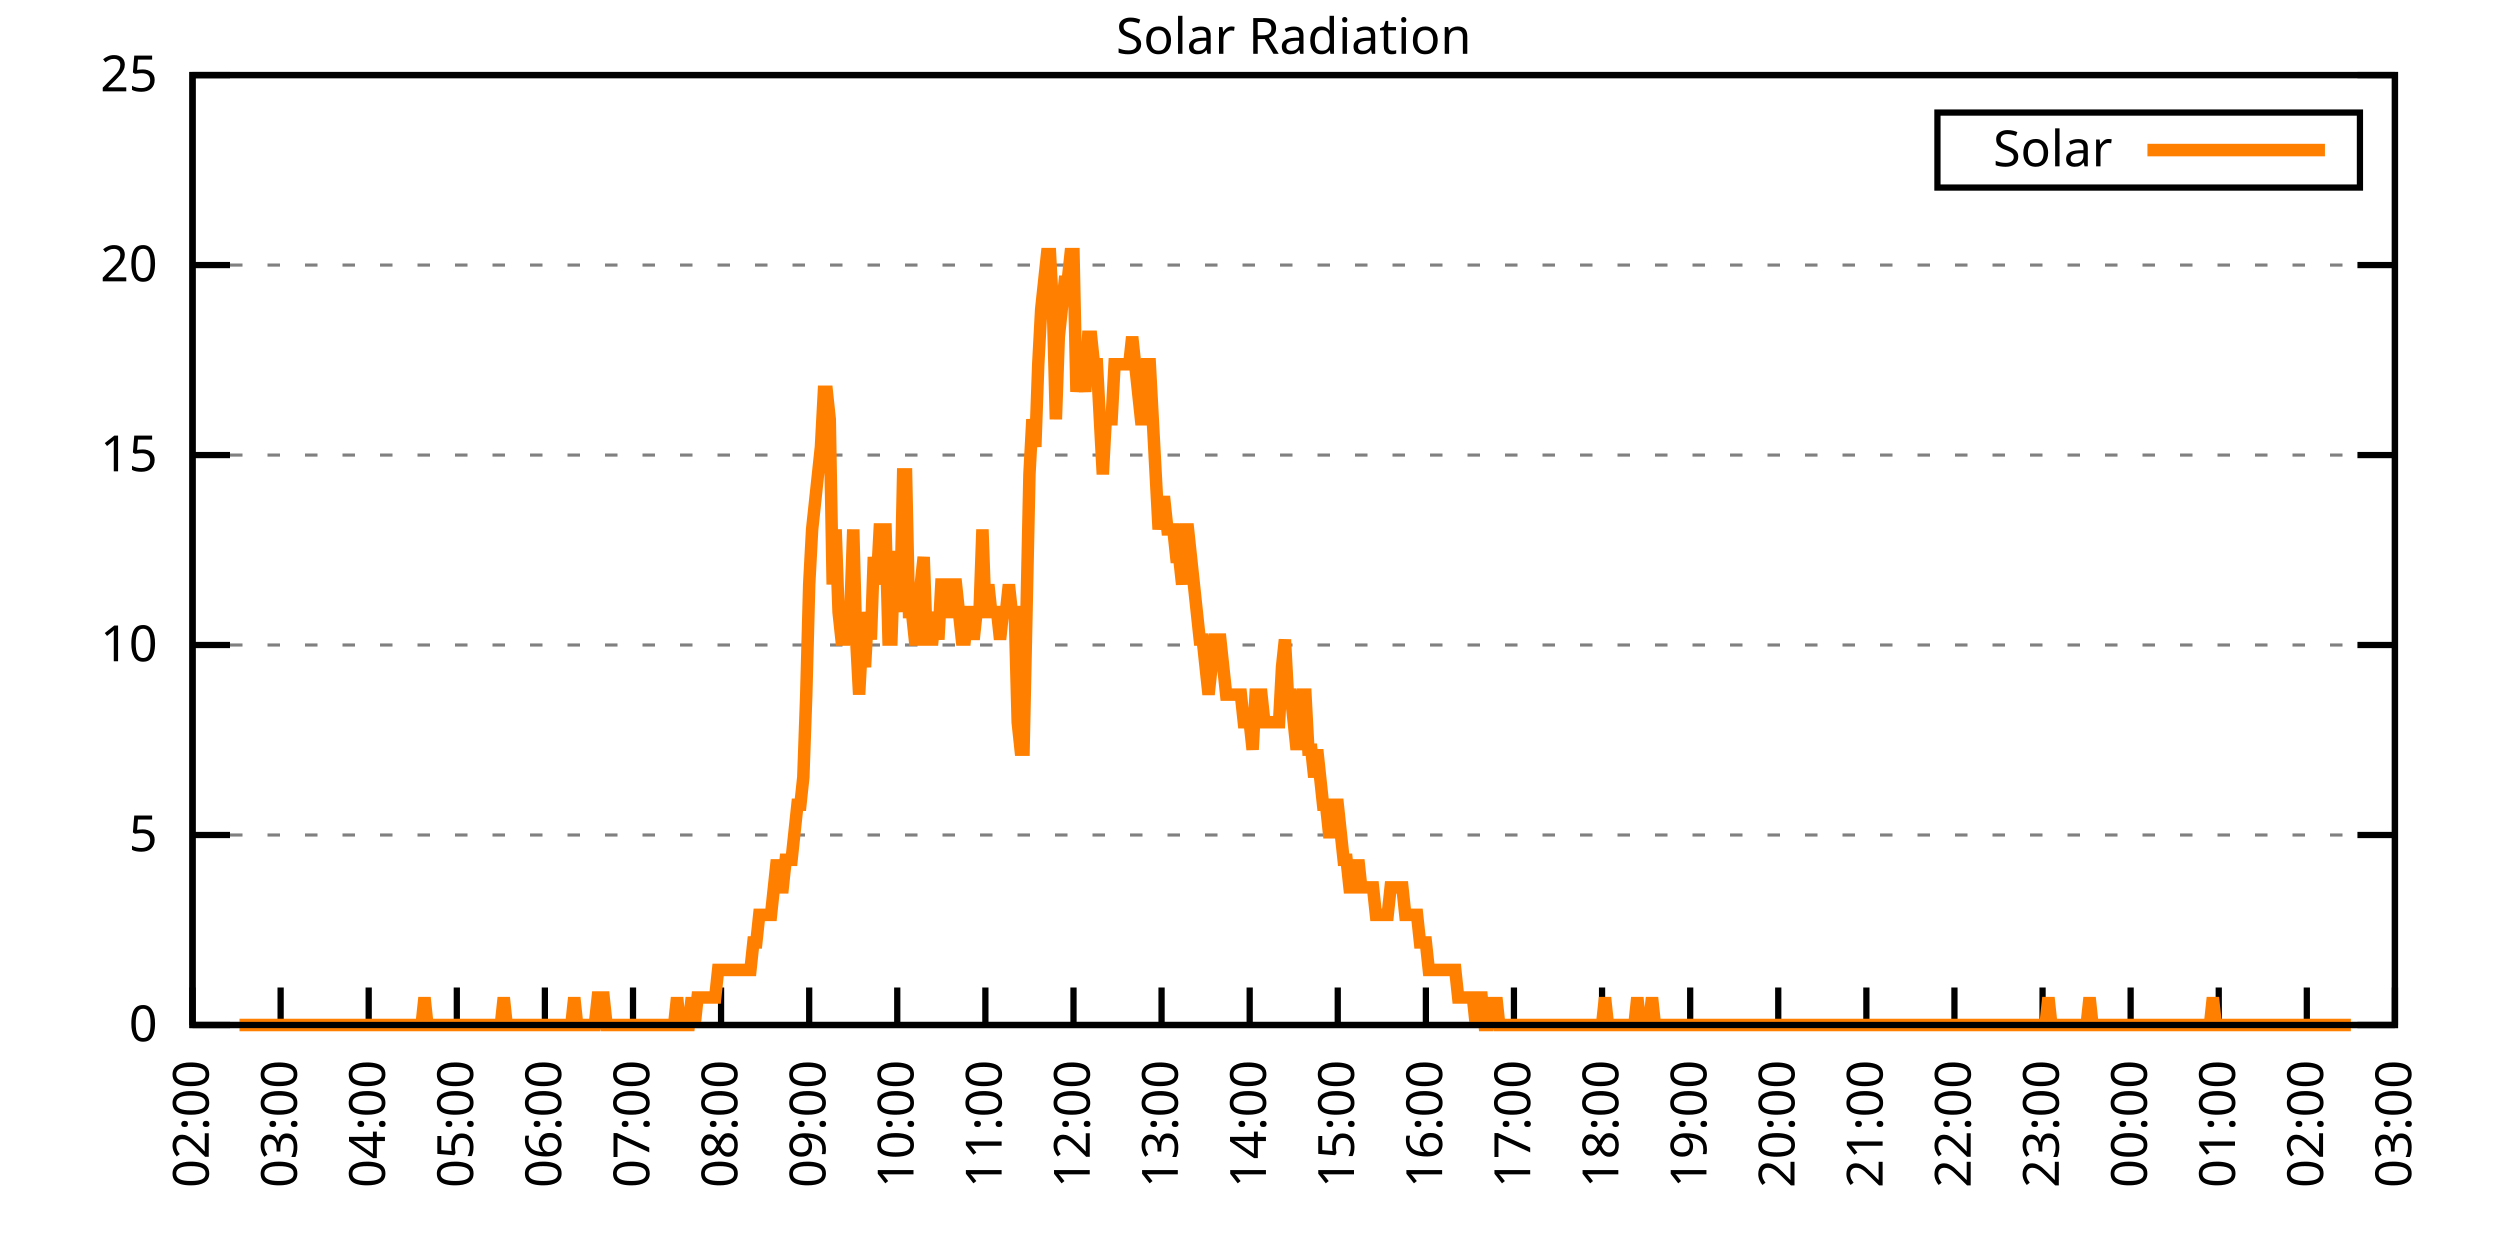
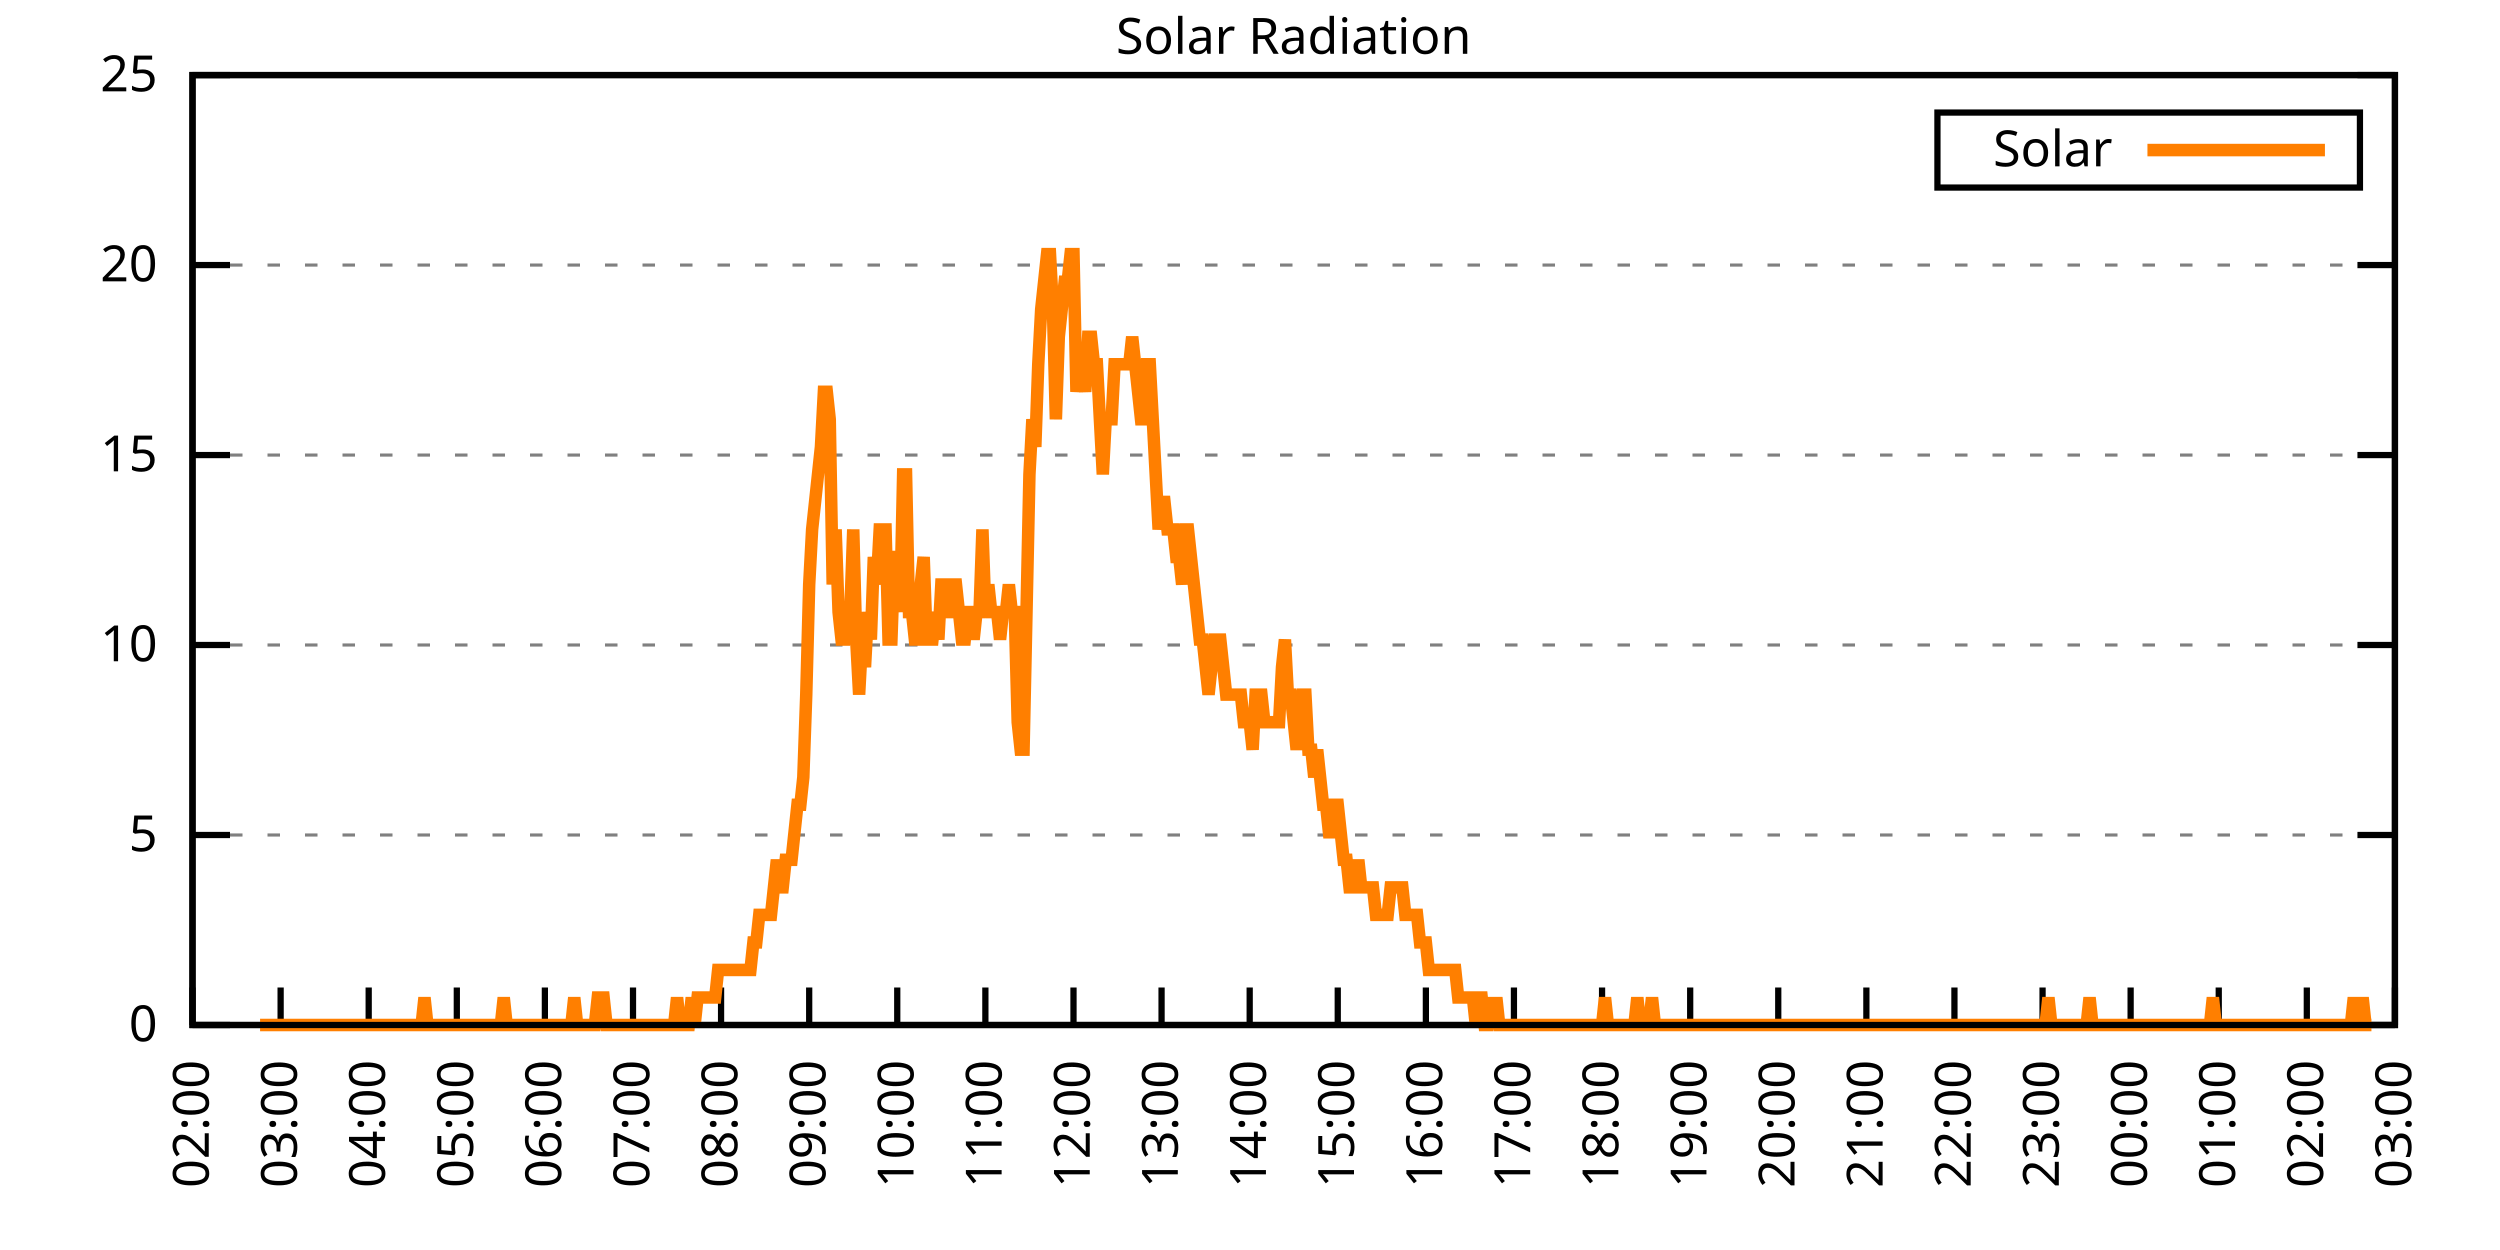
<svg xmlns="http://www.w3.org/2000/svg" xmlns:xlink="http://www.w3.org/1999/xlink" width="400" height="200" viewBox="0 0 400 200">
  <g id="gnuplot_canvas">
    <rect x="0" y="0" width="400" height="200" fill="none" />
    <defs>
      <circle id="gpDot" r="0.5" stroke-width="0.5" stroke="currentColor" />
      <path id="gpPt0" stroke-width="0.333" stroke="currentColor" d="M-1,0 h2 M0,-1 v2" />
      <path id="gpPt1" stroke-width="0.333" stroke="currentColor" d="M-1,-1 L1,1 M1,-1 L-1,1" />
      <path id="gpPt2" stroke-width="0.333" stroke="currentColor" d="M-1,0 L1,0 M0,-1 L0,1 M-1,-1 L1,1 M-1,1 L1,-1" />
      <rect id="gpPt3" stroke-width="0.333" stroke="currentColor" x="-1" y="-1" width="2" height="2" />
      <rect id="gpPt4" stroke-width="0.333" stroke="currentColor" fill="currentColor" x="-1" y="-1" width="2" height="2" />
      <circle id="gpPt5" stroke-width="0.333" stroke="currentColor" cx="0" cy="0" r="1" />
      <use xlink:href="#gpPt5" id="gpPt6" fill="currentColor" stroke="none" />
      <path id="gpPt7" stroke-width="0.333" stroke="currentColor" d="M0,-1.33 L-1.33,0.67 L1.33,0.67 z" />
      <use xlink:href="#gpPt7" id="gpPt8" fill="currentColor" stroke="none" />
      <use xlink:href="#gpPt7" id="gpPt9" stroke="currentColor" transform="rotate(180)" />
      <use xlink:href="#gpPt9" id="gpPt10" fill="currentColor" stroke="none" />
      <use xlink:href="#gpPt3" id="gpPt11" stroke="currentColor" transform="rotate(45)" />
      <use xlink:href="#gpPt11" id="gpPt12" fill="currentColor" stroke="none" />
      <path id="gpPt13" stroke-width="0.333" stroke="currentColor" d="M0,1.330 L1.265,0.411 L0.782,-1.067 L-0.782,-1.076 L-1.265,0.411 z" />
      <use xlink:href="#gpPt13" id="gpPt14" fill="currentColor" stroke="none" />
      <filter id="textbox" filterUnits="objectBoundingBox" x="0" y="0" height="1" width="1">
        <feFlood flood-color="white" flood-opacity="1" result="bgnd" />
        <feComposite in="SourceGraphic" in2="bgnd" operator="atop" />
      </filter>
      <filter id="greybox" filterUnits="objectBoundingBox" x="0" y="0" height="1" width="1">
        <feFlood flood-color="lightgrey" flood-opacity="1" result="grey" />
        <feComposite in="SourceGraphic" in2="grey" operator="atop" />
      </filter>
    </defs>
    <g fill="none" color="white" stroke="currentColor" stroke-width="1.00" stroke-linecap="butt" stroke-linejoin="miter">
</g>
    <g fill="none" color="black" stroke="currentColor" stroke-width="1.00" stroke-linecap="butt" stroke-linejoin="miter">
      <g stroke="none" shape-rendering="crispEdges">
        <polygon fill="rgb(255, 255, 255)" points="30.80,164.00 383.18,164.00 383.18,12.02 30.80,12.02 " />
      </g>
    </g>
    <g fill="none" color="black" stroke="currentColor" stroke-width="1.00" stroke-linecap="butt" stroke-linejoin="miter">
</g>
    <g fill="none" color="black" stroke="black" stroke-width="0.50" stroke-linecap="butt" stroke-linejoin="miter">
</g>
    <g fill="none" color="gray" stroke="currentColor" stroke-width="0.50" stroke-linecap="butt" stroke-linejoin="miter">
      <path stroke="gray" stroke-dasharray="2,4" class="gridline" d="M30.80,164.00 L383.19,164.00  " />
    </g>
    <g fill="none" color="gray" stroke="gray" stroke-width="1.00" stroke-linecap="butt" stroke-linejoin="miter">
</g>
    <g fill="none" color="black" stroke="currentColor" stroke-width="1.00" stroke-linecap="butt" stroke-linejoin="miter">
      <path stroke="black" d="M30.80,164.00 L36.80,164.00 M383.19,164.00 L377.19,164.00  " />
      <g transform="translate(25.20,166.60)" stroke="none" fill="black" font-family="Sans" font-size="8.00" text-anchor="end">
        <text>
          <tspan font-family="Sans"> 0</tspan>
        </text>
      </g>
    </g>
    <g fill="none" color="black" stroke="currentColor" stroke-width="1.00" stroke-linecap="butt" stroke-linejoin="miter">
</g>
    <g fill="none" color="black" stroke="black" stroke-width="0.50" stroke-linecap="butt" stroke-linejoin="miter">
</g>
    <g fill="none" color="gray" stroke="currentColor" stroke-width="0.50" stroke-linecap="butt" stroke-linejoin="miter">
      <path stroke="gray" stroke-dasharray="2,4" class="gridline" d="M30.80,133.60 L383.19,133.60  " />
    </g>
    <g fill="none" color="gray" stroke="gray" stroke-width="1.00" stroke-linecap="butt" stroke-linejoin="miter">
</g>
    <g fill="none" color="black" stroke="currentColor" stroke-width="1.00" stroke-linecap="butt" stroke-linejoin="miter">
      <path stroke="black" d="M30.80,133.60 L36.80,133.60 M383.19,133.60 L377.19,133.60  " />
      <g transform="translate(25.20,136.20)" stroke="none" fill="black" font-family="Sans" font-size="8.00" text-anchor="end">
        <text>
          <tspan font-family="Sans"> 5</tspan>
        </text>
      </g>
    </g>
    <g fill="none" color="black" stroke="currentColor" stroke-width="1.00" stroke-linecap="butt" stroke-linejoin="miter">
</g>
    <g fill="none" color="black" stroke="black" stroke-width="0.50" stroke-linecap="butt" stroke-linejoin="miter">
</g>
    <g fill="none" color="gray" stroke="currentColor" stroke-width="0.50" stroke-linecap="butt" stroke-linejoin="miter">
      <path stroke="gray" stroke-dasharray="2,4" class="gridline" d="M30.80,103.20 L383.19,103.20  " />
    </g>
    <g fill="none" color="gray" stroke="gray" stroke-width="1.00" stroke-linecap="butt" stroke-linejoin="miter">
</g>
    <g fill="none" color="black" stroke="currentColor" stroke-width="1.00" stroke-linecap="butt" stroke-linejoin="miter">
      <path stroke="black" d="M30.80,103.20 L36.80,103.20 M383.19,103.20 L377.19,103.20  " />
      <g transform="translate(25.20,105.80)" stroke="none" fill="black" font-family="Sans" font-size="8.00" text-anchor="end">
        <text>
          <tspan font-family="Sans"> 10</tspan>
        </text>
      </g>
    </g>
    <g fill="none" color="black" stroke="currentColor" stroke-width="1.00" stroke-linecap="butt" stroke-linejoin="miter">
</g>
    <g fill="none" color="black" stroke="black" stroke-width="0.50" stroke-linecap="butt" stroke-linejoin="miter">
</g>
    <g fill="none" color="gray" stroke="currentColor" stroke-width="0.50" stroke-linecap="butt" stroke-linejoin="miter">
      <path stroke="gray" stroke-dasharray="2,4" class="gridline" d="M30.80,72.81 L383.19,72.81  " />
    </g>
    <g fill="none" color="gray" stroke="gray" stroke-width="1.00" stroke-linecap="butt" stroke-linejoin="miter">
</g>
    <g fill="none" color="black" stroke="currentColor" stroke-width="1.00" stroke-linecap="butt" stroke-linejoin="miter">
      <path stroke="black" d="M30.80,72.81 L36.80,72.81 M383.19,72.81 L377.19,72.81  " />
      <g transform="translate(25.20,75.41)" stroke="none" fill="black" font-family="Sans" font-size="8.00" text-anchor="end">
        <text>
          <tspan font-family="Sans"> 15</tspan>
        </text>
      </g>
    </g>
    <g fill="none" color="black" stroke="currentColor" stroke-width="1.00" stroke-linecap="butt" stroke-linejoin="miter">
</g>
    <g fill="none" color="black" stroke="black" stroke-width="0.50" stroke-linecap="butt" stroke-linejoin="miter">
</g>
    <g fill="none" color="gray" stroke="currentColor" stroke-width="0.50" stroke-linecap="butt" stroke-linejoin="miter">
      <path stroke="gray" stroke-dasharray="2,4" class="gridline" d="M30.80,42.41 L383.19,42.41  " />
    </g>
    <g fill="none" color="gray" stroke="gray" stroke-width="1.00" stroke-linecap="butt" stroke-linejoin="miter">
</g>
    <g fill="none" color="black" stroke="currentColor" stroke-width="1.00" stroke-linecap="butt" stroke-linejoin="miter">
      <path stroke="black" d="M30.80,42.41 L36.80,42.41 M383.19,42.41 L377.19,42.41  " />
      <g transform="translate(25.20,45.01)" stroke="none" fill="black" font-family="Sans" font-size="8.00" text-anchor="end">
        <text>
          <tspan font-family="Sans"> 20</tspan>
        </text>
      </g>
    </g>
    <g fill="none" color="black" stroke="currentColor" stroke-width="1.00" stroke-linecap="butt" stroke-linejoin="miter">
</g>
    <g fill="none" color="black" stroke="black" stroke-width="0.50" stroke-linecap="butt" stroke-linejoin="miter">
</g>
    <g fill="none" color="gray" stroke="currentColor" stroke-width="0.50" stroke-linecap="butt" stroke-linejoin="miter">
      <path stroke="gray" stroke-dasharray="2,4" class="gridline" d="M30.80,12.01 L383.19,12.01  " />
    </g>
    <g fill="none" color="gray" stroke="gray" stroke-width="1.00" stroke-linecap="butt" stroke-linejoin="miter">
</g>
    <g fill="none" color="black" stroke="currentColor" stroke-width="1.00" stroke-linecap="butt" stroke-linejoin="miter">
      <path stroke="black" d="M30.80,12.01 L36.80,12.01 M383.19,12.01 L377.19,12.01  " />
      <g transform="translate(25.20,14.61)" stroke="none" fill="black" font-family="Sans" font-size="8.00" text-anchor="end">
        <text>
          <tspan font-family="Sans"> 25</tspan>
        </text>
      </g>
    </g>
    <g fill="none" color="black" stroke="currentColor" stroke-width="1.00" stroke-linecap="butt" stroke-linejoin="miter">
      <path stroke="black" d="M30.80,164.00 L30.80,158.00  " />
      <g transform="translate(33.40,169.60) rotate(270.00)" stroke="none" fill="black" font-family="Sans" font-size="8.00" text-anchor="end">
        <text>
          <tspan font-family="Sans">02:00</tspan>
        </text>
      </g>
    </g>
    <g fill="none" color="black" stroke="currentColor" stroke-width="1.00" stroke-linecap="butt" stroke-linejoin="miter">
      <path stroke="black" d="M44.90,164.00 L44.90,158.00  " />
      <g transform="translate(47.50,169.60) rotate(270.00)" stroke="none" fill="black" font-family="Sans" font-size="8.00" text-anchor="end">
        <text>
          <tspan font-family="Sans">03:00</tspan>
        </text>
      </g>
    </g>
    <g fill="none" color="black" stroke="currentColor" stroke-width="1.00" stroke-linecap="butt" stroke-linejoin="miter">
      <path stroke="black" d="M58.99,164.00 L58.99,158.00  " />
      <g transform="translate(61.59,169.60) rotate(270.00)" stroke="none" fill="black" font-family="Sans" font-size="8.00" text-anchor="end">
        <text>
          <tspan font-family="Sans">04:00</tspan>
        </text>
      </g>
    </g>
    <g fill="none" color="black" stroke="currentColor" stroke-width="1.00" stroke-linecap="butt" stroke-linejoin="miter">
      <path stroke="black" d="M73.09,164.00 L73.09,158.00  " />
      <g transform="translate(75.69,169.60) rotate(270.00)" stroke="none" fill="black" font-family="Sans" font-size="8.00" text-anchor="end">
        <text>
          <tspan font-family="Sans">05:00</tspan>
        </text>
      </g>
    </g>
    <g fill="none" color="black" stroke="currentColor" stroke-width="1.00" stroke-linecap="butt" stroke-linejoin="miter">
      <path stroke="black" d="M87.18,164.00 L87.18,158.00  " />
      <g transform="translate(89.78,169.60) rotate(270.00)" stroke="none" fill="black" font-family="Sans" font-size="8.00" text-anchor="end">
        <text>
          <tspan font-family="Sans">06:00</tspan>
        </text>
      </g>
    </g>
    <g fill="none" color="black" stroke="currentColor" stroke-width="1.00" stroke-linecap="butt" stroke-linejoin="miter">
      <path stroke="black" d="M101.28,164.00 L101.28,158.00  " />
      <g transform="translate(103.88,169.60) rotate(270.00)" stroke="none" fill="black" font-family="Sans" font-size="8.00" text-anchor="end">
        <text>
          <tspan font-family="Sans">07:00</tspan>
        </text>
      </g>
    </g>
    <g fill="none" color="black" stroke="currentColor" stroke-width="1.00" stroke-linecap="butt" stroke-linejoin="miter">
      <path stroke="black" d="M115.37,164.00 L115.37,158.00  " />
      <g transform="translate(117.97,169.60) rotate(270.00)" stroke="none" fill="black" font-family="Sans" font-size="8.00" text-anchor="end">
        <text>
          <tspan font-family="Sans">08:00</tspan>
        </text>
      </g>
    </g>
    <g fill="none" color="black" stroke="currentColor" stroke-width="1.00" stroke-linecap="butt" stroke-linejoin="miter">
      <path stroke="black" d="M129.47,164.00 L129.47,158.00  " />
      <g transform="translate(132.07,169.60) rotate(270.00)" stroke="none" fill="black" font-family="Sans" font-size="8.00" text-anchor="end">
        <text>
          <tspan font-family="Sans">09:00</tspan>
        </text>
      </g>
    </g>
    <g fill="none" color="black" stroke="currentColor" stroke-width="1.00" stroke-linecap="butt" stroke-linejoin="miter">
      <path stroke="black" d="M143.56,164.00 L143.56,158.00  " />
      <g transform="translate(146.16,169.60) rotate(270.00)" stroke="none" fill="black" font-family="Sans" font-size="8.00" text-anchor="end">
        <text>
          <tspan font-family="Sans">10:00</tspan>
        </text>
      </g>
    </g>
    <g fill="none" color="black" stroke="currentColor" stroke-width="1.00" stroke-linecap="butt" stroke-linejoin="miter">
      <path stroke="black" d="M157.66,164.00 L157.66,158.00  " />
      <g transform="translate(160.26,169.60) rotate(270.00)" stroke="none" fill="black" font-family="Sans" font-size="8.00" text-anchor="end">
        <text>
          <tspan font-family="Sans">11:00</tspan>
        </text>
      </g>
    </g>
    <g fill="none" color="black" stroke="currentColor" stroke-width="1.00" stroke-linecap="butt" stroke-linejoin="miter">
      <path stroke="black" d="M171.76,164.00 L171.76,158.00  " />
      <g transform="translate(174.36,169.60) rotate(270.00)" stroke="none" fill="black" font-family="Sans" font-size="8.00" text-anchor="end">
        <text>
          <tspan font-family="Sans">12:00</tspan>
        </text>
      </g>
    </g>
    <g fill="none" color="black" stroke="currentColor" stroke-width="1.00" stroke-linecap="butt" stroke-linejoin="miter">
      <path stroke="black" d="M185.85,164.00 L185.85,158.00  " />
      <g transform="translate(188.45,169.60) rotate(270.00)" stroke="none" fill="black" font-family="Sans" font-size="8.00" text-anchor="end">
        <text>
          <tspan font-family="Sans">13:00</tspan>
        </text>
      </g>
    </g>
    <g fill="none" color="black" stroke="currentColor" stroke-width="1.00" stroke-linecap="butt" stroke-linejoin="miter">
      <path stroke="black" d="M199.95,164.00 L199.95,158.00  " />
      <g transform="translate(202.55,169.60) rotate(270.00)" stroke="none" fill="black" font-family="Sans" font-size="8.00" text-anchor="end">
        <text>
          <tspan font-family="Sans">14:00</tspan>
        </text>
      </g>
    </g>
    <g fill="none" color="black" stroke="currentColor" stroke-width="1.00" stroke-linecap="butt" stroke-linejoin="miter">
      <path stroke="black" d="M214.04,164.00 L214.04,158.00  " />
      <g transform="translate(216.64,169.60) rotate(270.00)" stroke="none" fill="black" font-family="Sans" font-size="8.00" text-anchor="end">
        <text>
          <tspan font-family="Sans">15:00</tspan>
        </text>
      </g>
    </g>
    <g fill="none" color="black" stroke="currentColor" stroke-width="1.00" stroke-linecap="butt" stroke-linejoin="miter">
      <path stroke="black" d="M228.14,164.00 L228.14,158.00  " />
      <g transform="translate(230.74,169.60) rotate(270.00)" stroke="none" fill="black" font-family="Sans" font-size="8.00" text-anchor="end">
        <text>
          <tspan font-family="Sans">16:00</tspan>
        </text>
      </g>
    </g>
    <g fill="none" color="black" stroke="currentColor" stroke-width="1.00" stroke-linecap="butt" stroke-linejoin="miter">
      <path stroke="black" d="M242.23,164.00 L242.23,158.00  " />
      <g transform="translate(244.83,169.60) rotate(270.00)" stroke="none" fill="black" font-family="Sans" font-size="8.00" text-anchor="end">
        <text>
          <tspan font-family="Sans">17:00</tspan>
        </text>
      </g>
    </g>
    <g fill="none" color="black" stroke="currentColor" stroke-width="1.00" stroke-linecap="butt" stroke-linejoin="miter">
      <path stroke="black" d="M256.33,164.00 L256.33,158.00  " />
      <g transform="translate(258.93,169.60) rotate(270.00)" stroke="none" fill="black" font-family="Sans" font-size="8.00" text-anchor="end">
        <text>
          <tspan font-family="Sans">18:00</tspan>
        </text>
      </g>
    </g>
    <g fill="none" color="black" stroke="currentColor" stroke-width="1.00" stroke-linecap="butt" stroke-linejoin="miter">
      <path stroke="black" d="M270.43,164.00 L270.43,158.00  " />
      <g transform="translate(273.03,169.60) rotate(270.00)" stroke="none" fill="black" font-family="Sans" font-size="8.00" text-anchor="end">
        <text>
          <tspan font-family="Sans">19:00</tspan>
        </text>
      </g>
    </g>
    <g fill="none" color="black" stroke="currentColor" stroke-width="1.00" stroke-linecap="butt" stroke-linejoin="miter">
      <path stroke="black" d="M284.52,164.00 L284.52,158.00  " />
      <g transform="translate(287.12,169.60) rotate(270.00)" stroke="none" fill="black" font-family="Sans" font-size="8.00" text-anchor="end">
        <text>
          <tspan font-family="Sans">20:00</tspan>
        </text>
      </g>
    </g>
    <g fill="none" color="black" stroke="currentColor" stroke-width="1.00" stroke-linecap="butt" stroke-linejoin="miter">
      <path stroke="black" d="M298.62,164.00 L298.62,158.00  " />
      <g transform="translate(301.22,169.60) rotate(270.00)" stroke="none" fill="black" font-family="Sans" font-size="8.00" text-anchor="end">
        <text>
          <tspan font-family="Sans">21:00</tspan>
        </text>
      </g>
    </g>
    <g fill="none" color="black" stroke="currentColor" stroke-width="1.00" stroke-linecap="butt" stroke-linejoin="miter">
      <path stroke="black" d="M312.71,164.00 L312.71,158.00  " />
      <g transform="translate(315.31,169.60) rotate(270.00)" stroke="none" fill="black" font-family="Sans" font-size="8.00" text-anchor="end">
        <text>
          <tspan font-family="Sans">22:00</tspan>
        </text>
      </g>
    </g>
    <g fill="none" color="black" stroke="currentColor" stroke-width="1.00" stroke-linecap="butt" stroke-linejoin="miter">
      <path stroke="black" d="M326.81,164.00 L326.81,158.00  " />
      <g transform="translate(329.41,169.60) rotate(270.00)" stroke="none" fill="black" font-family="Sans" font-size="8.00" text-anchor="end">
        <text>
          <tspan font-family="Sans">23:00</tspan>
        </text>
      </g>
    </g>
    <g fill="none" color="black" stroke="currentColor" stroke-width="1.00" stroke-linecap="butt" stroke-linejoin="miter">
      <path stroke="black" d="M340.90,164.00 L340.90,158.00  " />
      <g transform="translate(343.50,169.60) rotate(270.00)" stroke="none" fill="black" font-family="Sans" font-size="8.00" text-anchor="end">
        <text>
          <tspan font-family="Sans">00:00</tspan>
        </text>
      </g>
    </g>
    <g fill="none" color="black" stroke="currentColor" stroke-width="1.00" stroke-linecap="butt" stroke-linejoin="miter">
      <path stroke="black" d="M355.00,164.00 L355.00,158.00  " />
      <g transform="translate(357.60,169.60) rotate(270.00)" stroke="none" fill="black" font-family="Sans" font-size="8.00" text-anchor="end">
        <text>
          <tspan font-family="Sans">01:00</tspan>
        </text>
      </g>
    </g>
    <g fill="none" color="black" stroke="currentColor" stroke-width="1.00" stroke-linecap="butt" stroke-linejoin="miter">
      <path stroke="black" d="M369.09,164.00 L369.09,158.00  " />
      <g transform="translate(371.69,169.60) rotate(270.00)" stroke="none" fill="black" font-family="Sans" font-size="8.00" text-anchor="end">
        <text>
          <tspan font-family="Sans">02:00</tspan>
        </text>
      </g>
    </g>
    <g fill="none" color="black" stroke="currentColor" stroke-width="1.00" stroke-linecap="butt" stroke-linejoin="miter">
      <path stroke="black" d="M383.19,164.00 L383.19,158.00  " />
      <g transform="translate(385.79,169.60) rotate(270.00)" stroke="none" fill="black" font-family="Sans" font-size="8.00" text-anchor="end">
        <text>
          <tspan font-family="Sans">03:00</tspan>
        </text>
      </g>
    </g>
    <g fill="none" color="black" stroke="currentColor" stroke-width="1.00" stroke-linecap="butt" stroke-linejoin="miter">
</g>
    <g fill="none" color="black" stroke="currentColor" stroke-width="1.00" stroke-linecap="butt" stroke-linejoin="miter">
      <path stroke="black" d="M30.80,12.01 L30.80,164.00 L383.19,164.00 L383.19,12.01 L30.80,12.01 Z  " />
    </g>
    <g fill="none" color="black" stroke="currentColor" stroke-width="1.00" stroke-linecap="butt" stroke-linejoin="miter">
</g>
    <g fill="none" color="black" stroke="currentColor" stroke-width="1.00" stroke-linecap="butt" stroke-linejoin="miter">
      <path stroke="black" d="M309.99,30.01 L309.99,18.01 L377.59,18.01 L377.59,30.01 L309.99,30.01 Z  " />
    </g>
    <g id="Solar_Radiation_plot_1">
      <g fill="none" color="white" stroke="black" stroke-width="2.00" stroke-linecap="butt" stroke-linejoin="miter">
</g>
      <g fill="none" color="black" stroke="currentColor" stroke-width="2.00" stroke-linecap="butt" stroke-linejoin="miter">
        <g transform="translate(337.99,26.61)" stroke="none" fill="black" font-family="Sans" font-size="8.00" text-anchor="end">
          <text>
            <tspan font-family="Sans">Solar</tspan>
          </text>
        </g>
      </g>
      <g fill="none" color="black" stroke="currentColor" stroke-width="2.00" stroke-linecap="butt" stroke-linejoin="miter">
-         <path stroke="rgb(255, 127,   0)" d="M343.59,24.01 L371.99,24.01 M38.32,164.00 L38.79,164.00 L39.26,164.00 L39.73,164.00 L40.20,164.00 L40.67,164.00   L41.14,164.00 L41.61,164.00 L42.08,164.00 L42.55,164.00 L43.02,164.00 L43.49,164.00 L43.96,164.00 L44.43,164.00   L44.90,164.00 L45.37,164.00 L45.84,164.00 L46.31,164.00 L46.78,164.00 L47.24,164.00 L47.71,164.00 L48.18,164.00   L48.65,164.00 L49.12,164.00 L49.59,164.00 L50.06,164.00 L50.53,164.00 L51.00,164.00 L51.47,164.00 L51.94,164.00   L52.41,164.00 L52.88,164.00 L53.35,164.00 L53.82,164.00 L54.29,164.00 L54.76,164.00 L55.23,164.00 L55.70,164.00   L56.17,164.00 L56.64,164.00 L57.11,164.00 L57.58,164.00 L58.05,164.00 L58.52,164.00 L58.99,164.00 L59.46,164.00   L59.93,164.00 L60.40,164.00 L60.87,164.00 L61.34,164.00 L61.81,164.00 L62.28,164.00 L62.75,164.00 L63.22,164.00   L63.69,164.00 L64.16,164.00 L64.63,164.00 L65.10,164.00 L65.57,164.00 L66.04,164.00 L66.51,164.00 L66.98,164.00   L67.45,164.00 L67.92,159.60 L68.39,164.00 L68.86,164.00 L69.33,164.00 L69.80,164.00 L70.27,164.00 L70.74,164.00   L71.21,164.00 L71.68,164.00 L72.15,164.00 L72.62,164.00 L73.09,164.00 L73.56,164.00 L74.03,164.00 L74.50,164.00   L74.97,164.00 L75.44,164.00 L75.91,164.00 L76.38,164.00 L76.85,164.00 L77.32,164.00 L77.79,164.00 L78.26,164.00   L78.73,164.00 L79.19,164.00 L79.66,164.00 L80.13,164.00 L80.60,159.60 L81.07,164.00 L81.54,164.00 L82.01,164.00   L82.48,164.00 L82.95,164.00 L83.42,164.00 L83.89,164.00 L84.36,164.00 L84.83,164.00 L85.30,164.00 L85.77,164.00   L86.24,164.00 L86.71,164.00 L87.18,164.00 L87.65,164.00 L88.12,164.00 L88.59,164.00 L89.06,164.00 L89.53,164.00   L90.00,164.00 L90.47,164.00 L90.94,164.00 L91.41,164.00 L91.88,159.60 L92.35,164.00 L92.82,164.00 L93.29,164.00   L93.76,164.00 L94.23,164.00 L94.70,164.00 L95.17,164.00 L95.64,159.60 L96.11,159.60 L96.58,159.60 L97.05,164.00   L97.52,164.00 L97.99,164.00 L98.46,164.00 L98.93,164.00 L99.40,164.00 L99.87,164.00 L100.34,164.00 L100.81,164.00   L101.28,164.00 L101.75,164.00 L102.22,164.00 L102.69,164.00 L103.16,164.00 L103.63,164.00 L104.10,164.00 L104.57,164.00   L105.04,164.00 L105.51,164.00 L105.98,164.00 L106.45,164.00 L106.92,164.00 L107.39,164.00 L107.86,164.00 L108.33,159.60   L108.80,164.00 L109.27,164.00 L109.74,164.00 L110.21,164.00 L110.68,159.60 L111.14,164.00 L111.61,159.60 L112.08,159.60   L112.55,159.60 L113.02,159.60 L113.49,159.60 L113.96,159.60 L114.43,159.60 L114.90,155.19 L115.37,155.19 L115.84,155.19   L116.31,155.19 L116.78,155.19 L117.25,155.19 L117.72,155.19 L118.19,155.19 L118.66,155.19 L119.13,155.19 L119.60,155.19   L120.07,155.19 L120.54,150.79 L121.01,150.79 L121.48,146.38 L121.95,146.38 L122.42,146.38 L122.89,146.38 L123.36,146.38   L123.83,141.98 L124.30,137.57 L124.77,141.98 L125.24,141.98 L125.71,137.57 L126.18,137.57 L126.65,137.57 L127.12,133.17   L127.59,128.76 L128.06,128.76 L128.53,124.36 L129.00,111.14 L129.47,93.52 L129.94,84.71 L130.41,80.31 L130.88,75.90   L131.35,71.50 L131.82,62.69 L132.29,62.69 L132.76,67.09 L133.23,93.52 L133.70,84.71 L134.17,97.93 L134.64,102.33   L135.11,102.33 L135.58,97.93 L136.05,97.93 L136.52,84.71 L136.99,102.33 L137.46,111.14 L137.93,102.33 L138.40,106.74   L138.87,97.93 L139.34,102.33 L139.81,89.12 L140.28,93.52 L140.75,84.71 L141.22,84.71 L141.69,84.71 L142.16,102.33   L142.63,102.33 L143.09,89.12 L143.56,89.12 L144.03,97.93 L144.50,75.90 L144.97,75.90 L145.44,97.93 L145.91,97.93   L146.38,102.33 L146.85,102.33 L147.32,93.52 L147.79,89.12 L148.26,102.33 L148.73,102.33 L149.20,102.33 L149.67,97.93   L150.14,102.33 L150.61,93.52 L151.08,93.52 L151.55,97.93 L152.02,97.93 L152.49,93.52 L152.96,93.52 L153.43,97.93   L153.90,102.33 L154.37,102.33 L154.84,97.93 L155.31,97.93 L155.78,102.33 L156.25,97.93 L156.72,97.93 L157.19,84.71   L157.66,97.93 L158.13,93.52 L158.60,97.93 L159.07,97.93 L159.54,97.93 L160.01,102.33 L160.48,97.93 L160.95,97.93   L161.42,93.52 L161.89,97.93 L162.36,97.93 L162.83,115.55 L163.30,119.95 L163.77,119.95 L164.24,97.93 L164.71,75.90   L165.18,67.09 L165.65,71.50 L166.12,58.28 L166.59,49.47 L167.06,45.07 L167.53,40.66 L168.00,40.66 L168.47,49.47   L168.94,67.09 L169.41,53.88 L169.88,49.47 L170.35,45.07 L170.82,45.07 L171.29,40.66 L171.76,40.66 L172.23,62.69   L172.70,58.28 L173.17,58.28 L173.64,62.69 L174.11,53.88 L174.58,53.88 L175.04,58.28 L175.51,58.28 L175.98,67.09   L176.45,75.90 L176.92,67.09 L177.39,67.09 L177.86,67.09 L178.33,58.28 L178.80,58.28 L179.27,58.28 L179.74,58.28   L180.21,58.28 L180.68,58.28 L181.15,53.88 L181.62,58.28 L182.09,62.69 L182.56,67.09 L183.03,67.09 L183.50,58.28   L183.97,58.28 L184.44,67.09 L184.91,75.90 L185.38,84.71 L185.85,80.31 L186.32,80.31 L186.79,84.71 L187.26,84.71   L187.73,84.71 L188.20,89.12 L188.67,89.12 L189.14,93.52 L189.61,84.71 L190.08,84.71 L190.55,89.12 L191.02,93.52   L191.49,97.93 L191.96,102.33 L192.43,102.33 L192.90,106.74 L193.37,111.14 L193.84,106.74 L194.31,102.33 L194.78,102.33   L195.25,102.33 L195.72,106.74 L196.19,111.14 L196.66,111.14 L197.13,111.14 L197.60,111.14 L198.07,111.14 L198.54,111.14   L199.01,115.55 L199.48,115.55 L199.95,115.55 L200.42,119.95 L200.89,111.14 L201.36,111.14 L201.83,111.14 L202.30,115.55   L202.77,115.55 L203.24,115.55 L203.71,115.55 L204.18,115.55 L204.65,115.55 L205.12,106.74 L205.59,102.33 L206.06,111.14   L206.53,111.14 L207.00,115.55 L207.46,119.95 L207.93,115.55 L208.40,111.14 L208.87,111.14 L209.34,119.95 L209.81,119.95   L210.28,124.36 L210.75,119.95 L211.22,124.36 L211.69,128.76 L212.16,128.76 L212.63,133.17 L213.10,133.17 L213.57,128.76   L214.04,128.76 L214.51,133.17 L214.98,137.57 L215.45,137.57 L215.92,141.98 L216.39,141.98 L216.86,141.98 L217.33,137.57   L217.80,141.98 L218.27,141.98 L218.74,141.98 L219.21,141.98 L219.68,141.98 L220.15,146.38 L220.62,146.38 L221.09,146.38   L221.56,146.38 L222.03,146.38 L222.50,141.98 L222.97,141.98 L223.44,141.98 L223.91,141.98 L224.38,141.98 L224.85,146.38   L225.32,146.38 L225.79,146.38 L226.26,146.38 L226.73,146.38 L227.20,150.79 L227.67,150.79 L228.14,150.79 L228.61,155.19   L229.08,155.19 L229.55,155.19 L230.02,155.19 L230.49,155.19 L230.96,155.19 L231.43,155.19 L231.90,155.19 L232.37,155.19   L232.84,155.19 L233.31,159.60 L233.78,159.60 L234.25,159.60 L234.72,159.60 L235.19,159.60 L235.66,159.60 L236.13,164.00   L236.60,159.60 L237.07,159.60 L237.54,164.00 L238.01,164.00 L238.48,159.60 L238.95,164.00 L239.41,159.60 L239.88,164.00   L240.35,164.00 L240.82,164.00 L241.29,164.00 L241.76,164.00 L242.23,164.00 L242.70,164.00 L243.17,164.00 L243.64,164.00   L244.11,164.00 L244.58,164.00 L245.05,164.00 L245.52,164.00 L245.99,164.00 L246.46,164.00 L246.93,164.00 L247.40,164.00   L247.87,164.00 L248.34,164.00 L248.81,164.00 L249.28,164.00 L249.75,164.00 L250.22,164.00 L250.69,164.00 L251.16,164.00   L251.63,164.00 L252.10,164.00 L252.57,164.00 L253.04,164.00 L253.51,164.00 L253.98,164.00 L254.45,164.00 L254.92,164.00   L255.39,164.00 L255.86,164.00 L256.33,164.00 L256.80,159.60 L257.27,164.00 L257.74,164.00 L258.21,164.00 L258.68,164.00   L259.15,164.00 L259.62,164.00 L260.09,164.00 L260.56,164.00 L261.03,164.00 L261.50,164.00 L261.97,159.60 L262.44,164.00   L262.91,164.00 L263.38,164.00 L263.85,164.00 L264.32,159.60 L264.79,164.00 L265.26,164.00 L265.73,164.00 L266.20,164.00   L266.67,164.00 L267.14,164.00 L267.61,164.00 L268.08,164.00 L268.55,164.00 L269.02,164.00 L269.49,164.00 L269.96,164.00   L270.43,164.00 L270.90,164.00 L271.36,164.00 L271.83,164.00 L272.30,164.00 L272.77,164.00 L273.24,164.00 L273.71,164.00   L274.18,164.00 L274.65,164.00 L275.12,164.00 L275.59,164.00 L276.06,164.00 L276.53,164.00 L277.00,164.00 L277.47,164.00   L277.94,164.00 L278.41,164.00 L278.88,164.00 L279.35,164.00 L279.82,164.00 L280.29,164.00 L280.76,164.00 L281.23,164.00   L281.70,164.00 L282.17,164.00 L282.64,164.00 L283.11,164.00 L283.58,164.00 L284.05,164.00 L284.52,164.00 L284.99,164.00   L285.46,164.00 L285.93,164.00 L286.40,164.00 L286.87,164.00 L287.34,164.00 L287.81,164.00 L288.28,164.00 L288.75,164.00   L289.22,164.00 L289.69,164.00 L290.16,164.00 L290.63,164.00 L291.10,164.00 L291.57,164.00 L292.04,164.00 L292.51,164.00   L292.98,164.00 L293.45,164.00 L293.92,164.00 L294.39,164.00 L294.86,164.00 L295.33,164.00 L295.80,164.00 L296.27,164.00   L296.74,164.00 L297.21,164.00 L297.68,164.00 L298.15,164.00 L298.62,164.00 L299.09,164.00 L299.56,164.00 L300.03,164.00   L300.50,164.00 L300.97,164.00 L301.44,164.00 L301.91,164.00 L302.38,164.00 L302.85,164.00 L303.31,164.00 L303.78,164.00   L304.25,164.00 L304.72,164.00 L305.19,164.00 L305.66,164.00 L306.13,164.00 L306.60,164.00 L307.07,164.00 L307.54,164.00   L308.01,164.00 L308.48,164.00 L308.95,164.00 L309.42,164.00 L309.89,164.00 L310.36,164.00 L310.83,164.00 L311.30,164.00   L311.77,164.00 L312.24,164.00 L312.71,164.00 L313.18,164.00 L313.65,164.00 L314.12,164.00 L314.59,164.00 L315.06,164.00   L315.53,164.00 L316.00,164.00 L316.47,164.00 L316.94,164.00 L317.41,164.00 L317.88,164.00 L318.35,164.00 L318.82,164.00   L319.29,164.00 L319.76,164.00 L320.23,164.00 L320.70,164.00 L321.17,164.00 L321.64,164.00 L322.11,164.00 L322.58,164.00   L323.05,164.00 L323.52,164.00 L323.99,164.00 L324.46,164.00 L324.93,164.00 L325.40,164.00 L325.87,164.00 L326.34,164.00   L326.81,164.00 L327.28,164.00 L327.75,159.60 L328.22,164.00 L328.69,164.00 L329.16,164.00 L329.63,164.00 L330.10,164.00   L330.57,164.00 L331.04,164.00 L331.51,164.00 L331.98,164.00 L332.45,164.00 L332.92,164.00 L333.39,164.00 L333.86,164.00   L334.33,159.60 L334.80,164.00 L335.26,164.00 L335.73,164.00 L336.20,164.00 L336.67,164.00 L337.14,164.00 L337.61,164.00   L338.08,164.00 L338.55,164.00 L339.02,164.00 L339.49,164.00 L339.96,164.00 L340.43,164.00 L340.90,164.00 L341.37,164.00   L341.84,164.00 L342.31,164.00 L342.78,164.00 L343.25,164.00 L343.72,164.00 L344.19,164.00 L344.66,164.00 L345.13,164.00   L345.60,164.00 L346.07,164.00 L346.54,164.00 L347.01,164.00 L347.48,164.00 L347.95,164.00 L348.42,164.00 L348.89,164.00   L349.36,164.00 L349.83,164.00 L350.30,164.00 L350.77,164.00 L351.24,164.00 L351.71,164.00 L352.18,164.00 L352.65,164.00   L353.12,164.00 L353.59,164.00 L354.06,159.60 L354.53,164.00 L355.00,164.00 L355.47,164.00 L355.94,164.00 L356.41,164.00   L356.88,164.00 L357.35,164.00 L357.82,164.00 L358.29,164.00 L358.76,164.00 L359.23,164.00 L359.70,164.00 L360.17,164.00   L360.64,164.00 L361.11,164.00 L361.58,164.00 L362.05,164.00 L362.52,164.00 L362.99,164.00 L363.46,164.00 L363.93,164.00   L364.40,164.00 L364.87,164.00 L365.34,164.00 L365.81,164.00 L366.28,164.00 L366.75,164.00 L367.21,164.00 L367.68,164.00   L368.15,164.00 L368.62,164.00 L369.09,164.00 L369.56,164.00 L370.03,164.00 L370.50,164.00 L370.97,164.00 L371.44,164.00   L371.91,164.00 L372.38,164.00 L372.85,164.00 L373.32,164.00 L373.79,164.00 L374.26,164.00 L374.73,164.00 L375.20,164.00   L375.67,164.00 L376.14,164.00  " />
+         <path stroke="rgb(255, 127,   0)" d="M343.59,24.01 L371.99,24.01 M41.61,164.00 L42.08,164.00 L42.55,164.00 L43.02,164.00 L43.49,164.00 L43.96,164.00   L44.43,164.00 L44.90,164.00 L45.37,164.00 L45.84,164.00 L46.31,164.00 L46.78,164.00 L47.24,164.00 L47.71,164.00   L48.18,164.00 L48.65,164.00 L49.12,164.00 L49.59,164.00 L50.06,164.00 L50.53,164.00 L51.00,164.00 L51.47,164.00   L51.94,164.00 L52.41,164.00 L52.88,164.00 L53.35,164.00 L53.82,164.00 L54.29,164.00 L54.76,164.00 L55.23,164.00   L55.70,164.00 L56.17,164.00 L56.64,164.00 L57.11,164.00 L57.58,164.00 L58.05,164.00 L58.52,164.00 L58.99,164.00   L59.46,164.00 L59.93,164.00 L60.40,164.00 L60.87,164.00 L61.34,164.00 L61.81,164.00 L62.28,164.00 L62.75,164.00   L63.22,164.00 L63.69,164.00 L64.16,164.00 L64.63,164.00 L65.10,164.00 L65.57,164.00 L66.04,164.00 L66.51,164.00   L66.98,164.00 L67.45,164.00 L67.92,159.60 L68.39,164.00 L68.86,164.00 L69.33,164.00 L69.80,164.00 L70.27,164.00   L70.74,164.00 L71.21,164.00 L71.68,164.00 L72.15,164.00 L72.62,164.00 L73.09,164.00 L73.56,164.00 L74.03,164.00   L74.50,164.00 L74.97,164.00 L75.44,164.00 L75.91,164.00 L76.38,164.00 L76.85,164.00 L77.32,164.00 L77.79,164.00   L78.26,164.00 L78.73,164.00 L79.19,164.00 L79.66,164.00 L80.13,164.00 L80.60,159.60 L81.07,164.00 L81.54,164.00   L82.01,164.00 L82.48,164.00 L82.95,164.00 L83.42,164.00 L83.89,164.00 L84.36,164.00 L84.83,164.00 L85.30,164.00   L85.77,164.00 L86.24,164.00 L86.71,164.00 L87.18,164.00 L87.65,164.00 L88.12,164.00 L88.59,164.00 L89.06,164.00   L89.53,164.00 L90.00,164.00 L90.47,164.00 L90.94,164.00 L91.41,164.00 L91.88,159.60 L92.35,164.00 L92.82,164.00   L93.29,164.00 L93.76,164.00 L94.23,164.00 L94.70,164.00 L95.17,164.00 L95.64,159.60 L96.11,159.60 L96.58,159.60   L97.05,164.00 L97.52,164.00 L97.99,164.00 L98.46,164.00 L98.93,164.00 L99.40,164.00 L99.87,164.00 L100.34,164.00   L100.81,164.00 L101.28,164.00 L101.75,164.00 L102.22,164.00 L102.69,164.00 L103.16,164.00 L103.63,164.00 L104.10,164.00   L104.57,164.00 L105.04,164.00 L105.51,164.00 L105.98,164.00 L106.45,164.00 L106.92,164.00 L107.39,164.00 L107.86,164.00   L108.33,159.60 L108.80,164.00 L109.27,164.00 L109.74,164.00 L110.21,164.00 L110.68,159.60 L111.14,164.00 L111.61,159.60   L112.08,159.60 L112.55,159.60 L113.02,159.60 L113.49,159.60 L113.96,159.60 L114.43,159.60 L114.90,155.19 L115.37,155.19   L115.84,155.19 L116.31,155.19 L116.78,155.19 L117.25,155.19 L117.72,155.19 L118.19,155.19 L118.66,155.19 L119.13,155.19   L119.60,155.19 L120.07,155.19 L120.54,150.79 L121.01,150.79 L121.48,146.38 L121.95,146.38 L122.42,146.38 L122.89,146.38   L123.36,146.38 L123.83,141.98 L124.30,137.57 L124.77,141.98 L125.24,141.98 L125.71,137.57 L126.18,137.57 L126.65,137.57   L127.12,133.17 L127.59,128.76 L128.06,128.76 L128.53,124.36 L129.00,111.14 L129.47,93.52 L129.94,84.71 L130.41,80.31   L130.88,75.90 L131.35,71.50 L131.82,62.69 L132.29,62.69 L132.76,67.09 L133.23,93.52 L133.70,84.71 L134.17,97.93   L134.64,102.33 L135.11,102.33 L135.58,97.93 L136.05,97.93 L136.52,84.71 L136.99,102.33 L137.46,111.14 L137.93,102.33   L138.40,106.74 L138.87,97.93 L139.34,102.33 L139.81,89.12 L140.28,93.52 L140.75,84.71 L141.22,84.71 L141.69,84.71   L142.16,102.33 L142.63,102.33 L143.09,89.12 L143.56,89.12 L144.03,97.93 L144.50,75.90 L144.97,75.90 L145.44,97.93   L145.91,97.93 L146.38,102.33 L146.85,102.33 L147.32,93.52 L147.79,89.12 L148.26,102.33 L148.73,102.33 L149.20,102.33   L149.67,97.93 L150.14,102.33 L150.61,93.52 L151.08,93.52 L151.55,97.93 L152.02,97.93 L152.49,93.52 L152.96,93.52   L153.43,97.93 L153.90,102.33 L154.37,102.33 L154.84,97.93 L155.31,97.93 L155.78,102.33 L156.25,97.93 L156.72,97.93   L157.19,84.71 L157.66,97.93 L158.13,93.52 L158.60,97.93 L159.07,97.93 L159.54,97.93 L160.01,102.33 L160.48,97.93   L160.95,97.93 L161.42,93.52 L161.89,97.93 L162.36,97.93 L162.83,115.55 L163.30,119.95 L163.77,119.95 L164.24,97.93   L164.71,75.90 L165.18,67.09 L165.65,71.50 L166.12,58.28 L166.59,49.47 L167.06,45.07 L167.53,40.66 L168.00,40.66   L168.47,49.47 L168.94,67.09 L169.41,53.88 L169.88,49.47 L170.35,45.07 L170.82,45.07 L171.29,40.66 L171.76,40.66   L172.23,62.69 L172.70,58.28 L173.17,58.28 L173.64,62.69 L174.11,53.88 L174.58,53.88 L175.04,58.28 L175.51,58.28   L175.98,67.09 L176.45,75.90 L176.92,67.09 L177.39,67.09 L177.86,67.09 L178.33,58.28 L178.80,58.28 L179.27,58.28   L179.74,58.28 L180.21,58.28 L180.68,58.28 L181.15,53.88 L181.62,58.28 L182.09,62.69 L182.56,67.09 L183.03,67.09   L183.50,58.28 L183.97,58.28 L184.44,67.09 L184.91,75.90 L185.38,84.71 L185.85,80.31 L186.32,80.31 L186.79,84.71   L187.26,84.71 L187.73,84.71 L188.20,89.12 L188.67,89.12 L189.14,93.52 L189.61,84.71 L190.08,84.71 L190.55,89.12   L191.02,93.52 L191.49,97.93 L191.96,102.33 L192.43,102.33 L192.90,106.74 L193.37,111.14 L193.84,106.74 L194.31,102.33   L194.78,102.33 L195.25,102.33 L195.72,106.74 L196.19,111.14 L196.66,111.14 L197.13,111.14 L197.60,111.14 L198.07,111.14   L198.54,111.14 L199.01,115.55 L199.48,115.55 L199.95,115.55 L200.42,119.95 L200.89,111.14 L201.36,111.14 L201.83,111.14   L202.30,115.55 L202.77,115.55 L203.24,115.55 L203.71,115.55 L204.18,115.55 L204.65,115.55 L205.12,106.74 L205.59,102.33   L206.06,111.14 L206.53,111.14 L207.00,115.55 L207.46,119.95 L207.93,115.55 L208.40,111.14 L208.87,111.14 L209.34,119.95   L209.81,119.95 L210.28,124.36 L210.75,119.95 L211.22,124.36 L211.69,128.76 L212.16,128.76 L212.63,133.17 L213.10,133.17   L213.57,128.76 L214.04,128.76 L214.51,133.17 L214.98,137.57 L215.45,137.57 L215.92,141.98 L216.39,141.98 L216.86,141.98   L217.33,137.57 L217.80,141.98 L218.27,141.98 L218.74,141.98 L219.21,141.98 L219.68,141.98 L220.15,146.38 L220.62,146.38   L221.09,146.38 L221.56,146.38 L222.03,146.38 L222.50,141.98 L222.97,141.98 L223.44,141.98 L223.91,141.98 L224.38,141.98   L224.85,146.38 L225.32,146.38 L225.79,146.38 L226.26,146.38 L226.73,146.38 L227.20,150.79 L227.67,150.79 L228.14,150.79   L228.61,155.19 L229.08,155.19 L229.55,155.19 L230.02,155.19 L230.49,155.19 L230.96,155.19 L231.43,155.19 L231.90,155.19   L232.37,155.19 L232.84,155.19 L233.31,159.60 L233.78,159.60 L234.25,159.60 L234.72,159.60 L235.19,159.60 L235.66,159.60   L236.13,164.00 L236.60,159.60 L237.07,159.60 L237.54,164.00 L238.01,164.00 L238.48,159.60 L238.95,164.00 L239.41,159.60   L239.88,164.00 L240.35,164.00 L240.82,164.00 L241.29,164.00 L241.76,164.00 L242.23,164.00 L242.70,164.00 L243.17,164.00   L243.64,164.00 L244.11,164.00 L244.58,164.00 L245.05,164.00 L245.52,164.00 L245.99,164.00 L246.46,164.00 L246.93,164.00   L247.40,164.00 L247.87,164.00 L248.34,164.00 L248.81,164.00 L249.28,164.00 L249.75,164.00 L250.22,164.00 L250.69,164.00   L251.16,164.00 L251.63,164.00 L252.10,164.00 L252.57,164.00 L253.04,164.00 L253.51,164.00 L253.98,164.00 L254.45,164.00   L254.92,164.00 L255.39,164.00 L255.86,164.00 L256.33,164.00 L256.80,159.60 L257.27,164.00 L257.74,164.00 L258.21,164.00   L258.68,164.00 L259.15,164.00 L259.62,164.00 L260.09,164.00 L260.56,164.00 L261.03,164.00 L261.50,164.00 L261.97,159.60   L262.44,164.00 L262.91,164.00 L263.38,164.00 L263.85,164.00 L264.32,159.60 L264.79,164.00 L265.26,164.00 L265.73,164.00   L266.20,164.00 L266.67,164.00 L267.14,164.00 L267.61,164.00 L268.08,164.00 L268.55,164.00 L269.02,164.00 L269.49,164.00   L269.96,164.00 L270.43,164.00 L270.90,164.00 L271.36,164.00 L271.83,164.00 L272.30,164.00 L272.77,164.00 L273.24,164.00   L273.71,164.00 L274.18,164.00 L274.65,164.00 L275.12,164.00 L275.59,164.00 L276.06,164.00 L276.53,164.00 L277.00,164.00   L277.47,164.00 L277.94,164.00 L278.41,164.00 L278.88,164.00 L279.35,164.00 L279.82,164.00 L280.29,164.00 L280.76,164.00   L281.23,164.00 L281.70,164.00 L282.17,164.00 L282.64,164.00 L283.11,164.00 L283.58,164.00 L284.05,164.00 L284.52,164.00   L284.99,164.00 L285.46,164.00 L285.93,164.00 L286.40,164.00 L286.87,164.00 L287.34,164.00 L287.81,164.00 L288.28,164.00   L288.75,164.00 L289.22,164.00 L289.69,164.00 L290.16,164.00 L290.63,164.00 L291.10,164.00 L291.57,164.00 L292.04,164.00   L292.51,164.00 L292.98,164.00 L293.45,164.00 L293.92,164.00 L294.39,164.00 L294.86,164.00 L295.33,164.00 L295.80,164.00   L296.27,164.00 L296.74,164.00 L297.21,164.00 L297.68,164.00 L298.15,164.00 L298.62,164.00 L299.09,164.00 L299.56,164.00   L300.03,164.00 L300.50,164.00 L300.97,164.00 L301.44,164.00 L301.91,164.00 L302.38,164.00 L302.85,164.00 L303.31,164.00   L303.78,164.00 L304.25,164.00 L304.72,164.00 L305.19,164.00 L305.66,164.00 L306.13,164.00 L306.60,164.00 L307.07,164.00   L307.54,164.00 L308.01,164.00 L308.48,164.00 L308.95,164.00 L309.42,164.00 L309.89,164.00 L310.36,164.00 L310.83,164.00   L311.30,164.00 L311.77,164.00 L312.24,164.00 L312.71,164.00 L313.18,164.00 L313.65,164.00 L314.12,164.00 L314.59,164.00   L315.06,164.00 L315.53,164.00 L316.00,164.00 L316.47,164.00 L316.94,164.00 L317.41,164.00 L317.88,164.00 L318.35,164.00   L318.82,164.00 L319.29,164.00 L319.76,164.00 L320.23,164.00 L320.70,164.00 L321.17,164.00 L321.64,164.00 L322.11,164.00   L322.58,164.00 L323.05,164.00 L323.52,164.00 L323.99,164.00 L324.46,164.00 L324.93,164.00 L325.40,164.00 L325.87,164.00   L326.34,164.00 L326.81,164.00 L327.28,164.00 L327.75,159.60 L328.22,164.00 L328.69,164.00 L329.16,164.00 L329.63,164.00   L330.10,164.00 L330.57,164.00 L331.04,164.00 L331.51,164.00 L331.98,164.00 L332.45,164.00 L332.92,164.00 L333.39,164.00   L333.86,164.00 L334.33,159.60 L334.80,164.00 L335.26,164.00 L335.73,164.00 L336.20,164.00 L336.67,164.00 L337.14,164.00   L337.61,164.00 L338.08,164.00 L338.55,164.00 L339.02,164.00 L339.49,164.00 L339.96,164.00 L340.43,164.00 L340.90,164.00   L341.37,164.00 L341.84,164.00 L342.31,164.00 L342.78,164.00 L343.25,164.00 L343.72,164.00 L344.19,164.00 L344.66,164.00   L345.13,164.00 L345.60,164.00 L346.07,164.00 L346.54,164.00 L347.01,164.00 L347.48,164.00 L347.95,164.00 L348.42,164.00   L348.89,164.00 L349.36,164.00 L349.83,164.00 L350.30,164.00 L350.77,164.00 L351.24,164.00 L351.71,164.00 L352.18,164.00   L352.65,164.00 L353.12,164.00 L353.59,164.00 L354.06,159.60 L354.53,164.00 L355.00,164.00 L355.47,164.00 L355.94,164.00   L356.41,164.00 L356.88,164.00 L357.35,164.00 L357.82,164.00 L358.29,164.00 L358.76,164.00 L359.23,164.00 L359.70,164.00   L360.17,164.00 L360.64,164.00 L361.11,164.00 L361.58,164.00 L362.05,164.00 L362.52,164.00 L362.99,164.00 L363.46,164.00   L363.93,164.00 L364.40,164.00 L364.87,164.00 L365.34,164.00 L365.81,164.00 L366.28,164.00 L366.75,164.00 L367.21,164.00   L367.68,164.00 L368.15,164.00 L368.62,164.00 L369.09,164.00 L369.56,164.00 L370.03,164.00 L370.50,164.00 L370.97,164.00   L371.44,164.00 L371.91,164.00 L372.38,164.00 L372.85,164.00 L373.32,164.00 L373.79,164.00 L374.26,164.00 L374.73,164.00   L375.20,164.00 L375.67,164.00 L376.14,164.00 L376.61,159.60 L377.08,164.00 L377.55,164.00 L378.02,159.60 L378.49,164.00   L378.96,164.00 L379.43,164.00  " />
      </g>
    </g>
    <g fill="none" color="black" stroke="currentColor" stroke-width="2.00" stroke-linecap="butt" stroke-linejoin="miter">
</g>
    <g fill="none" color="black" stroke="black" stroke-width="1.00" stroke-linecap="butt" stroke-linejoin="miter">
</g>
    <g fill="none" color="black" stroke="currentColor" stroke-width="1.00" stroke-linecap="butt" stroke-linejoin="miter">
      <path stroke="black" d="M30.80,12.01 L30.80,164.00 L383.19,164.00 L383.19,12.01 L30.80,12.01 Z  " />
      <g transform="translate(6.80,88.01) rotate(270.00)" stroke="none" fill="black" font-family="Sans" font-size="8.00" text-anchor="middle">
        <text />
      </g>
    </g>
    <g fill="none" color="black" stroke="currentColor" stroke-width="1.00" stroke-linecap="butt" stroke-linejoin="miter">
</g>
    <g fill="none" color="black" stroke="currentColor" stroke-width="1.00" stroke-linecap="butt" stroke-linejoin="miter">
      <g transform="translate(206.99,8.61)" stroke="none" fill="black" font-family="Sans" font-size="8.00" text-anchor="middle">
        <text>
          <tspan font-family="Sans">Solar Radiation</tspan>
        </text>
      </g>
    </g>
    <g fill="none" color="black" stroke="currentColor" stroke-width="1.00" stroke-linecap="butt" stroke-linejoin="miter">
</g>
  </g>
</svg>
